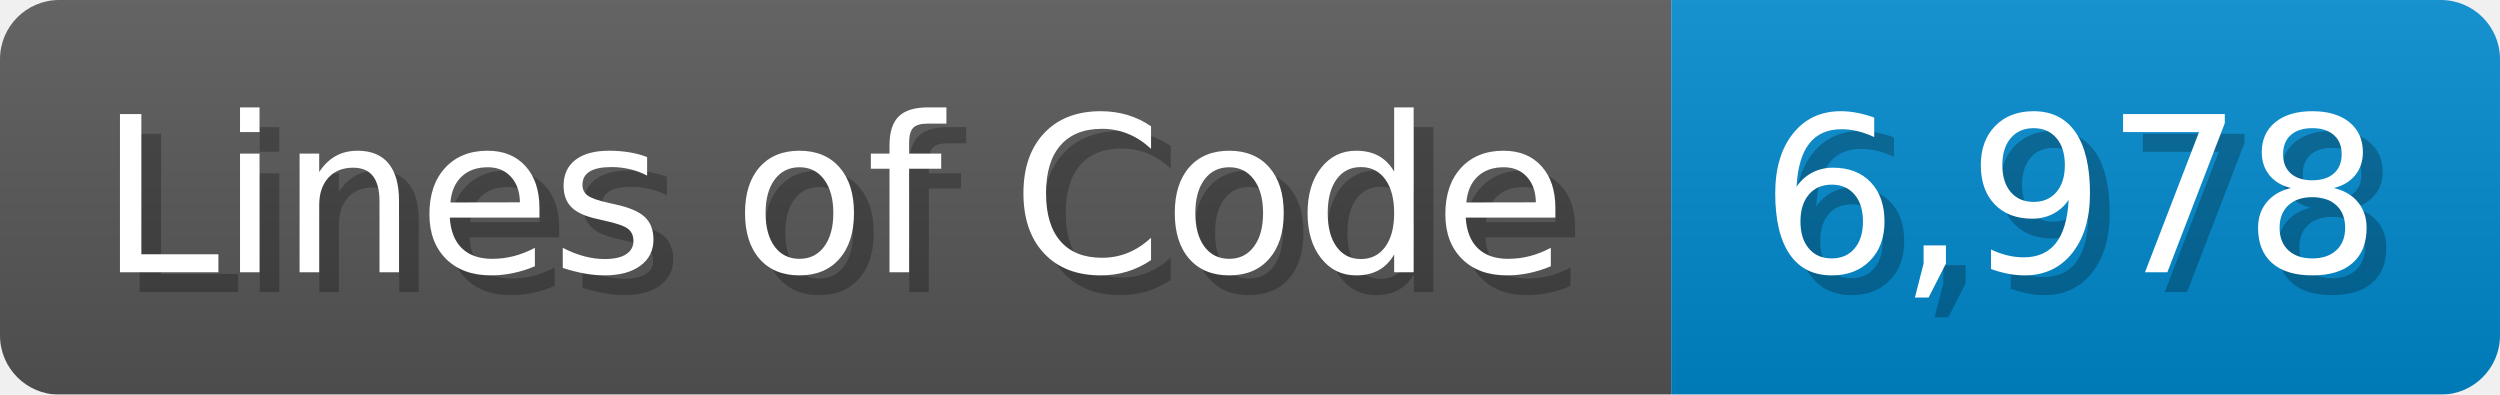
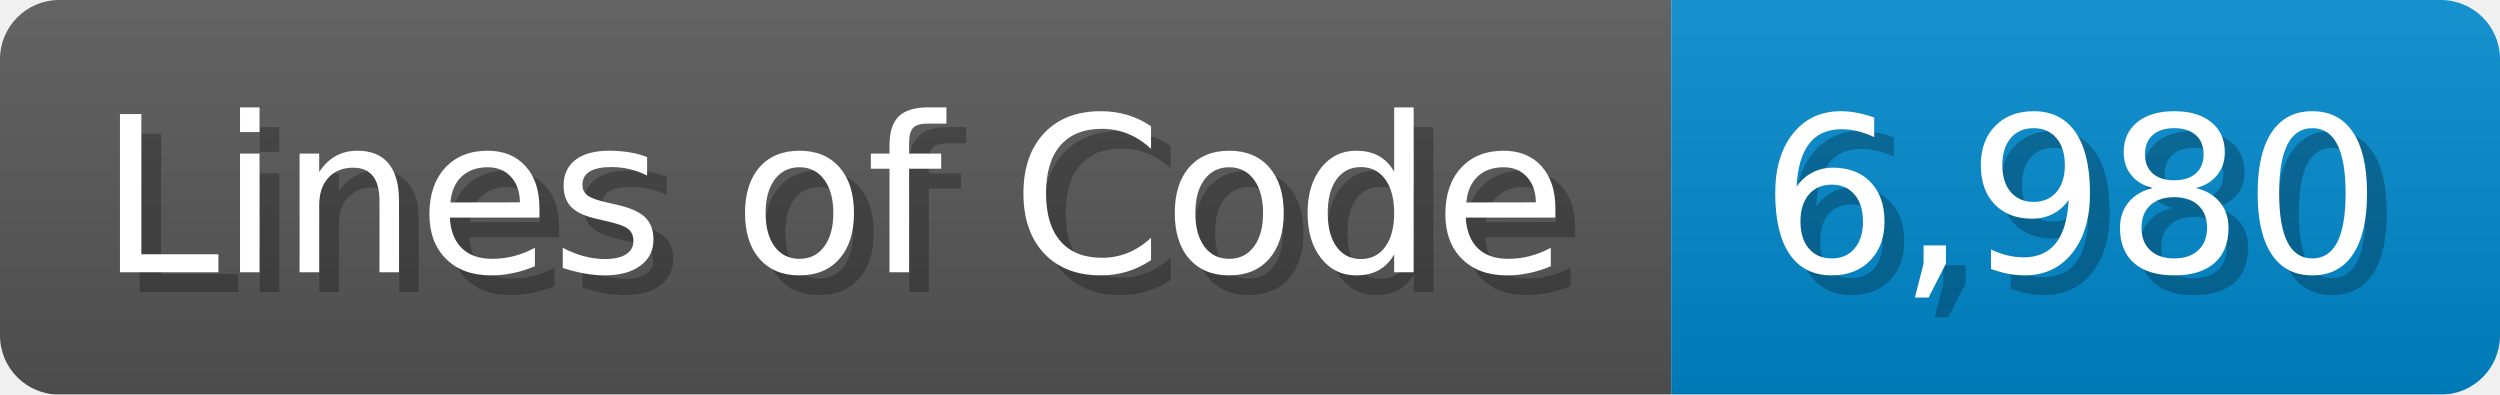
<svg xmlns="http://www.w3.org/2000/svg" width="126.7" height="20" viewBox="0 0 1267 200">
  <linearGradient id="a" x2="0" y2="100%">
    <stop offset="0" stop-opacity=".1" stop-color="#EEE" />
    <stop offset="1" stop-opacity=".1" />
  </linearGradient>
  <mask id="m">
    <rect width="1267" height="200" rx="30" fill="#FFF" />
  </mask>
  <g mask="url(#m)">
    <rect width="847" height="200" fill="#555" />
    <rect width="420" height="200" fill="#08C" x="847" />
    <rect width="1267" height="200" fill="url(#a)" />
  </g>
  <g fill="#fff" text-anchor="start" font-family="Verdana,DejaVu Sans,sans-serif" font-size="110">
    <text x="60" y="148" textLength="747" fill="#000" opacity="0.25">Lines of Code</text>
    <text x="50" y="138" textLength="747">Lines of Code</text>
-     <text x="902" y="148" textLength="320" fill="#000" opacity="0.25">6,978</text>
-     <text x="892" y="138" textLength="320">6,978</text>
+     <text x="902" y="148" textLength="320" fill="#000" opacity="0.25">6,980</text>
+     <text x="892" y="138" textLength="320">6,980</text>
  </g>
</svg>
